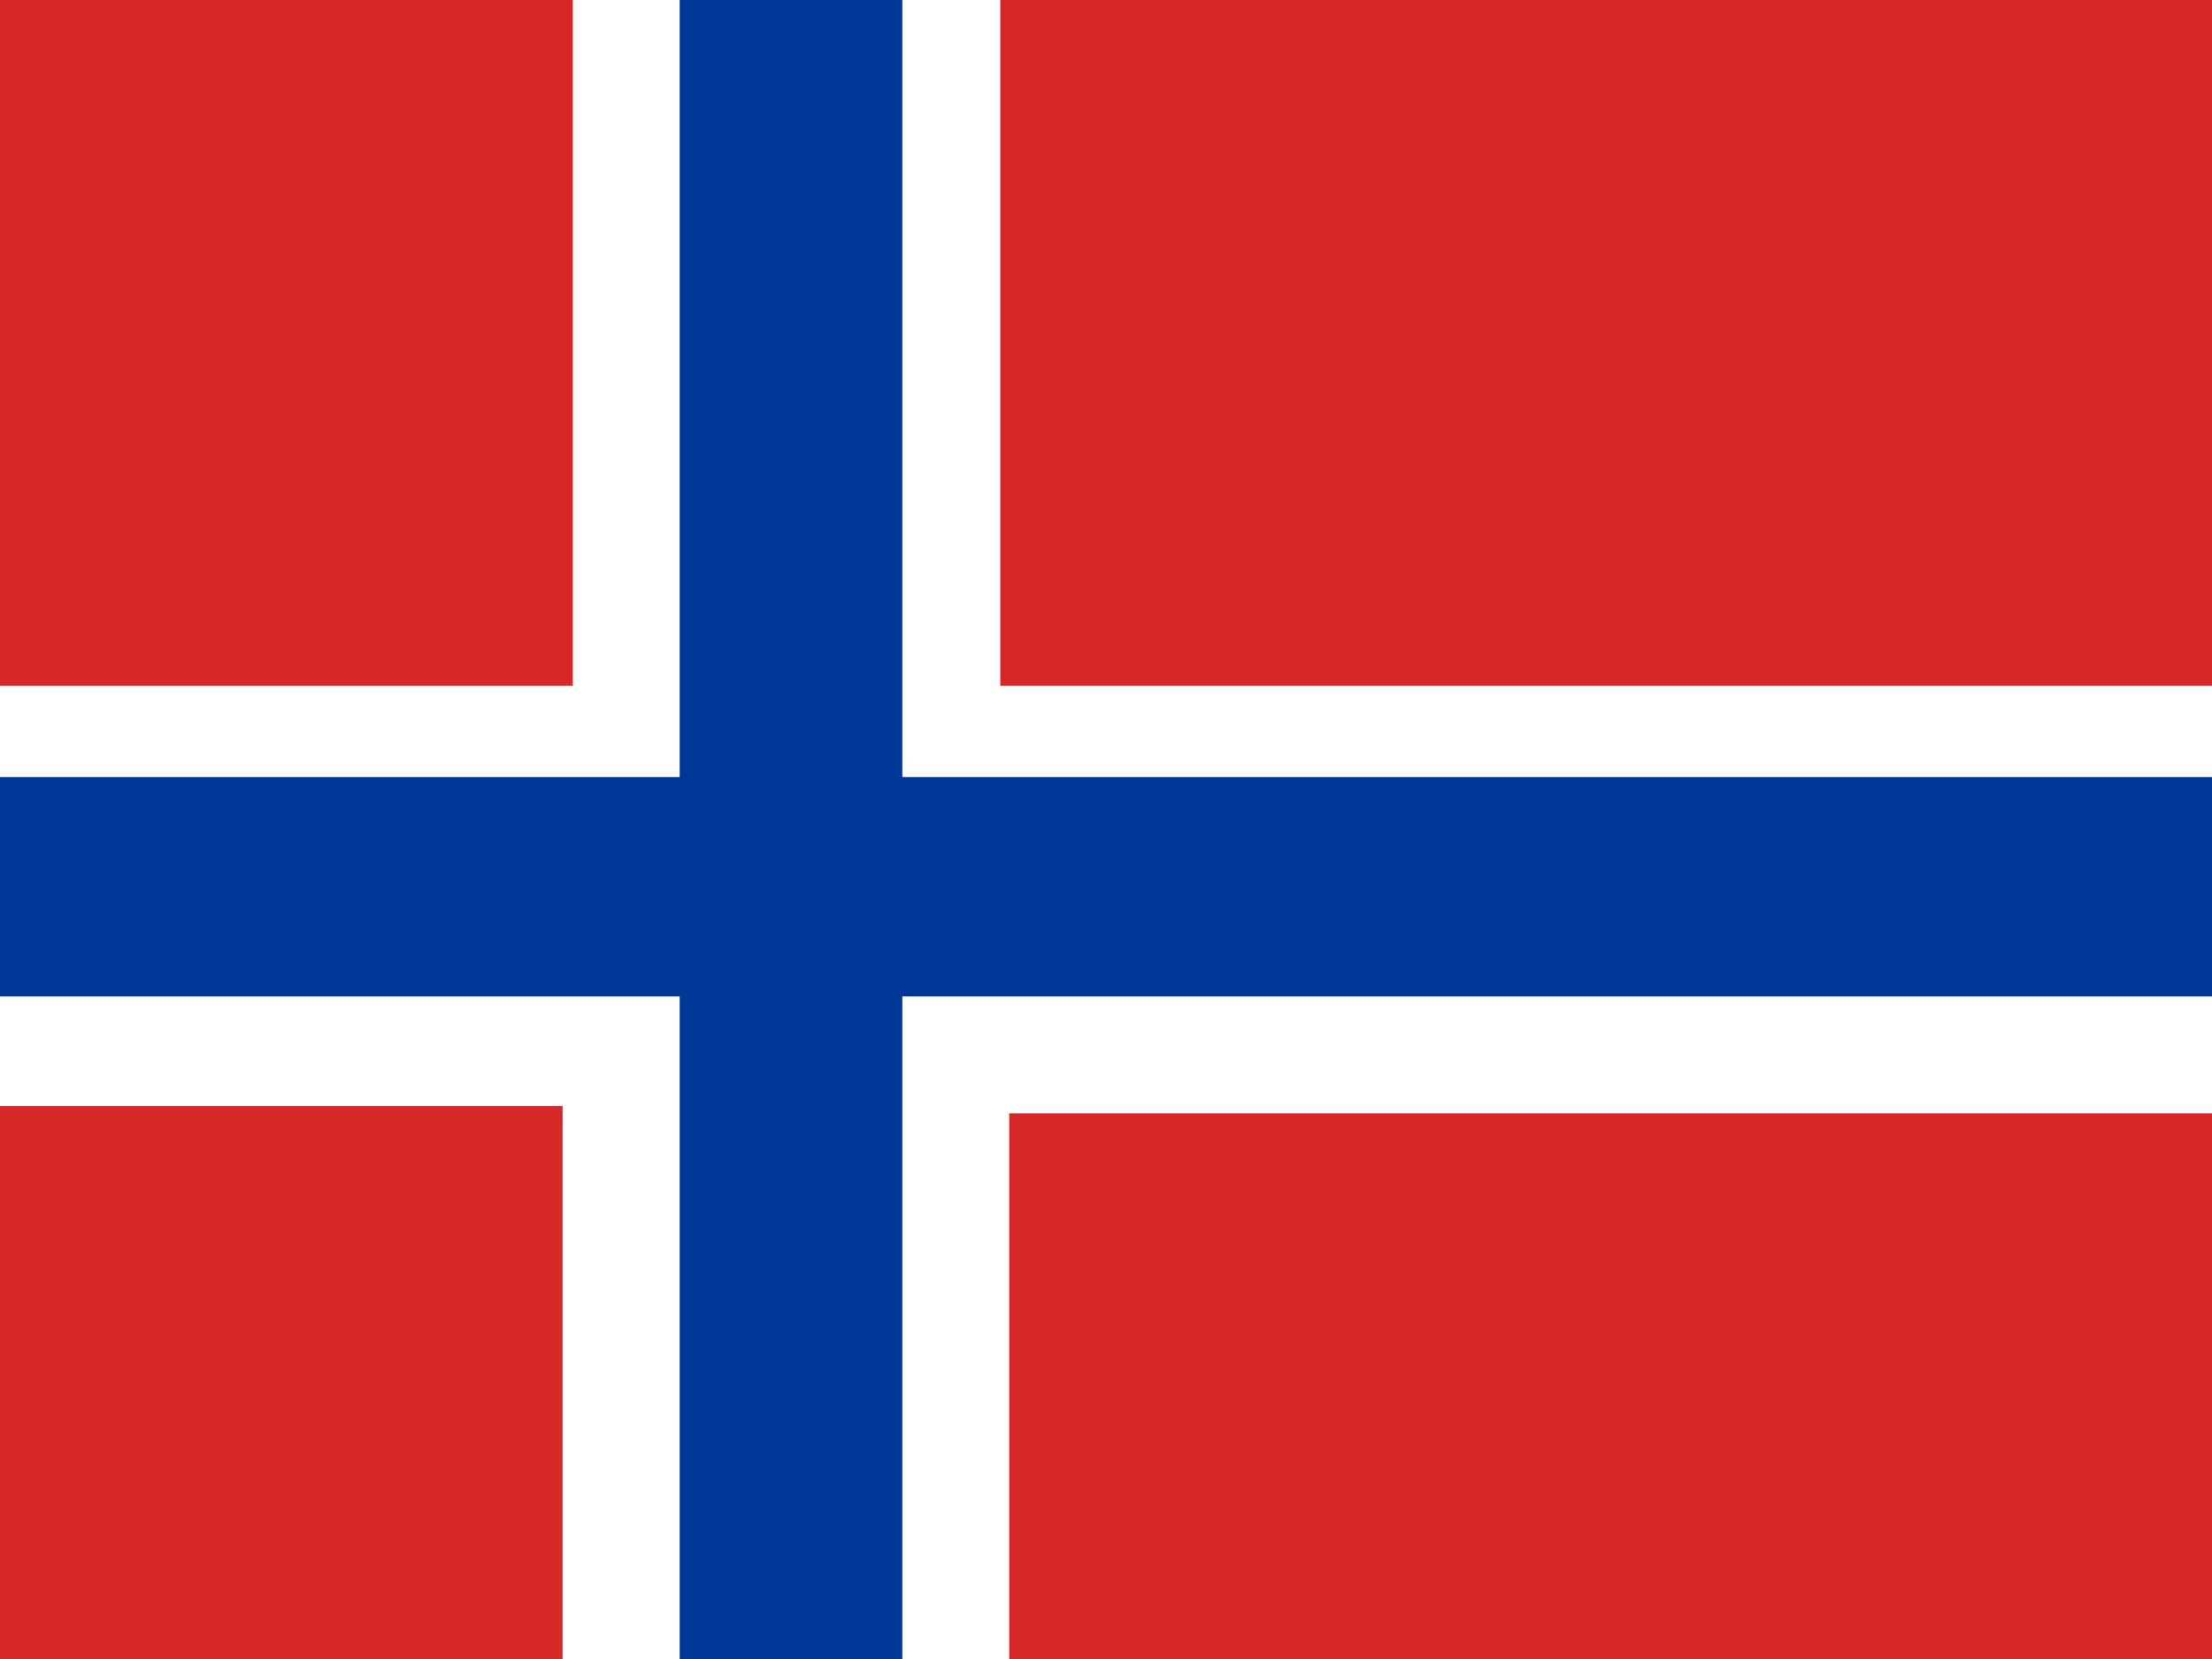
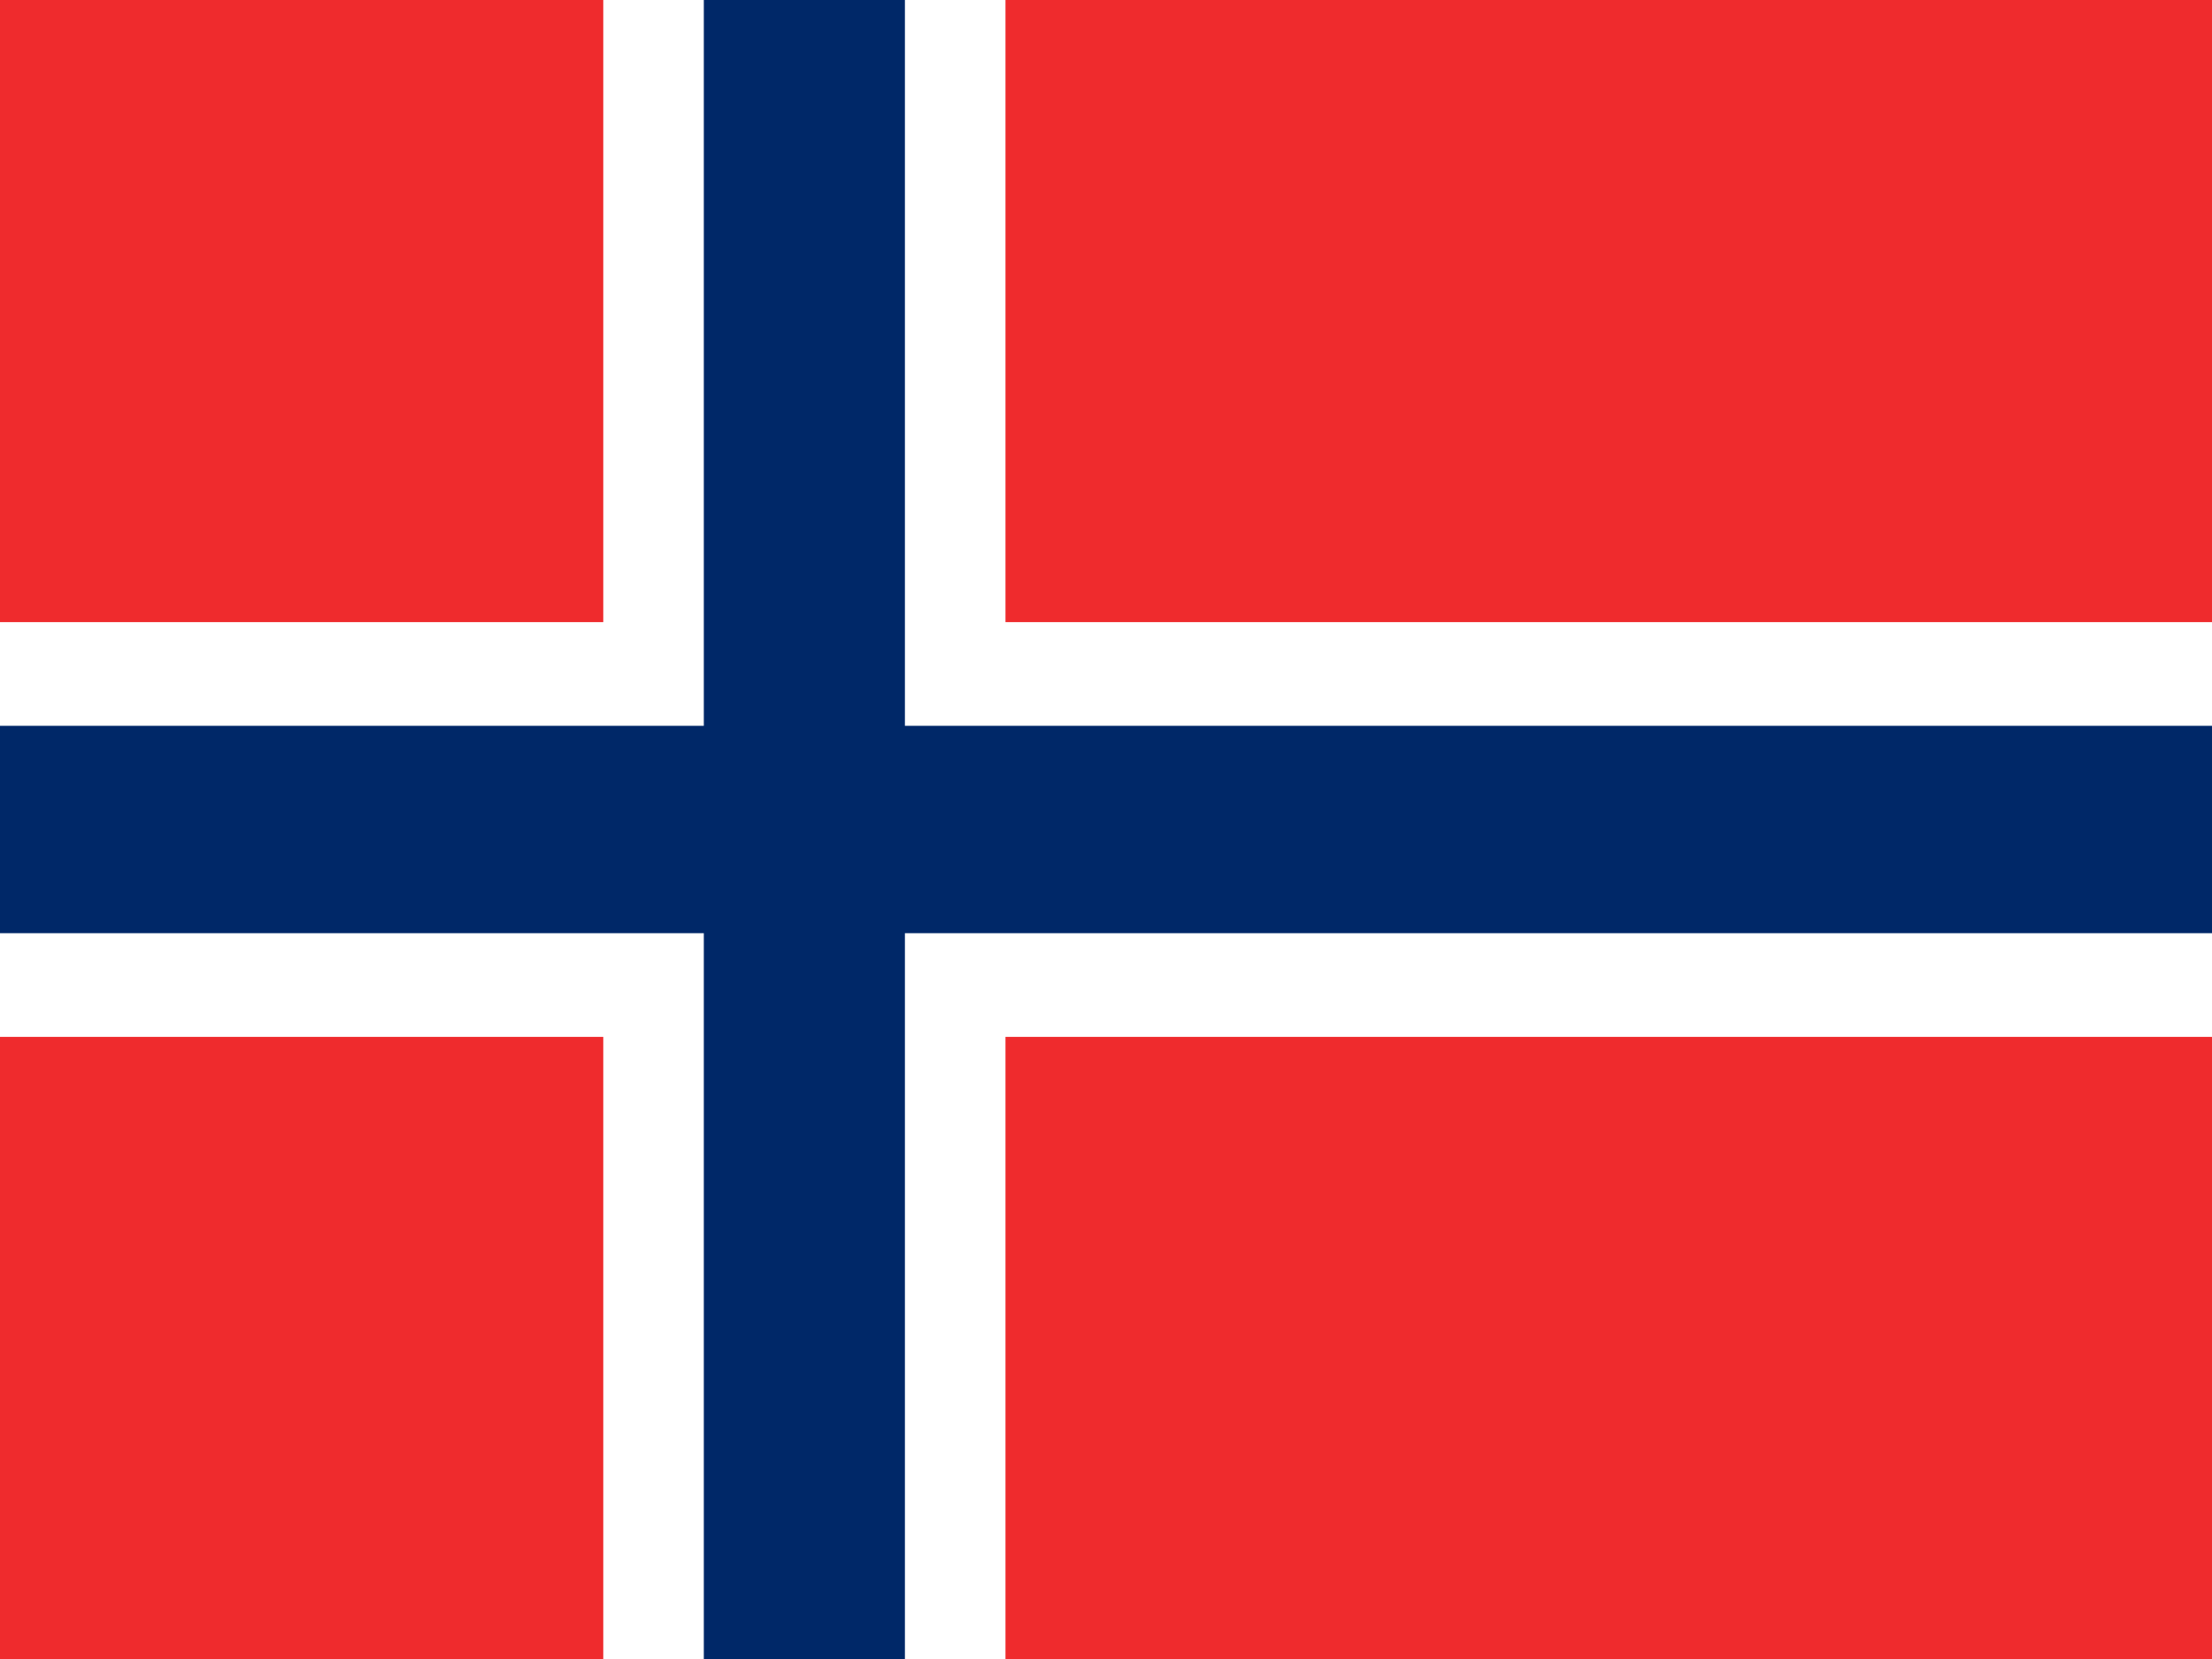
- <svg xmlns="http://www.w3.org/2000/svg" height="480" width="640" version="1">
-   <defs>
-     <clipPath id="a">
-       <path fill-opacity=".67" d="M0 0h640v480H0z" />
-     </clipPath>
-   </defs>
-   <g fill-rule="evenodd" stroke-width="1pt" clip-path="url(#a)">
-     <path fill="#fff" d="M-28 0h699.74v512H-28z" />
-     <path fill="#d72828" d="M-52.992-77.837h218.72v276.26h-218.72zM289.42-.572h380.91v199H289.42zM-27.545 320.01h190.33v190.33h-190.33zM292 322.12h378.34v188.21H292z" />
-     <path fill="#003897" d="M196.65-25.447h64.425v535.78H196.65z" />
-     <path fill="#003897" d="M-27.545 224.84h697.88v63.444h-697.88z" />
+ <svg xmlns="http://www.w3.org/2000/svg" width="640px" height="480px" viewBox="0 0 640 480" version="1.1">
+   <defs />
+   <g id="Page-1" stroke="none" stroke-width="1" fill="none" fill-rule="evenodd">
+     <g id="Flag_of_Norway">
+       <rect id="Rectangle-path" fill="#EF2B2D" x="0" y="0" width="640" height="480" />
+       <rect id="Rectangle-path" fill="#FFFFFF" x="174.545" y="0" width="116.364" height="480" />
+       <rect id="Rectangle-path" fill="#FFFFFF" x="0" y="180" width="640" height="120" />
+       <rect id="Rectangle-path" fill="#002868" x="203.636" y="0" width="58.182" height="480" />
+       <rect id="Rectangle-path" fill="#002868" x="0" y="210" width="640" height="60" />
+     </g>
  </g>
</svg>
